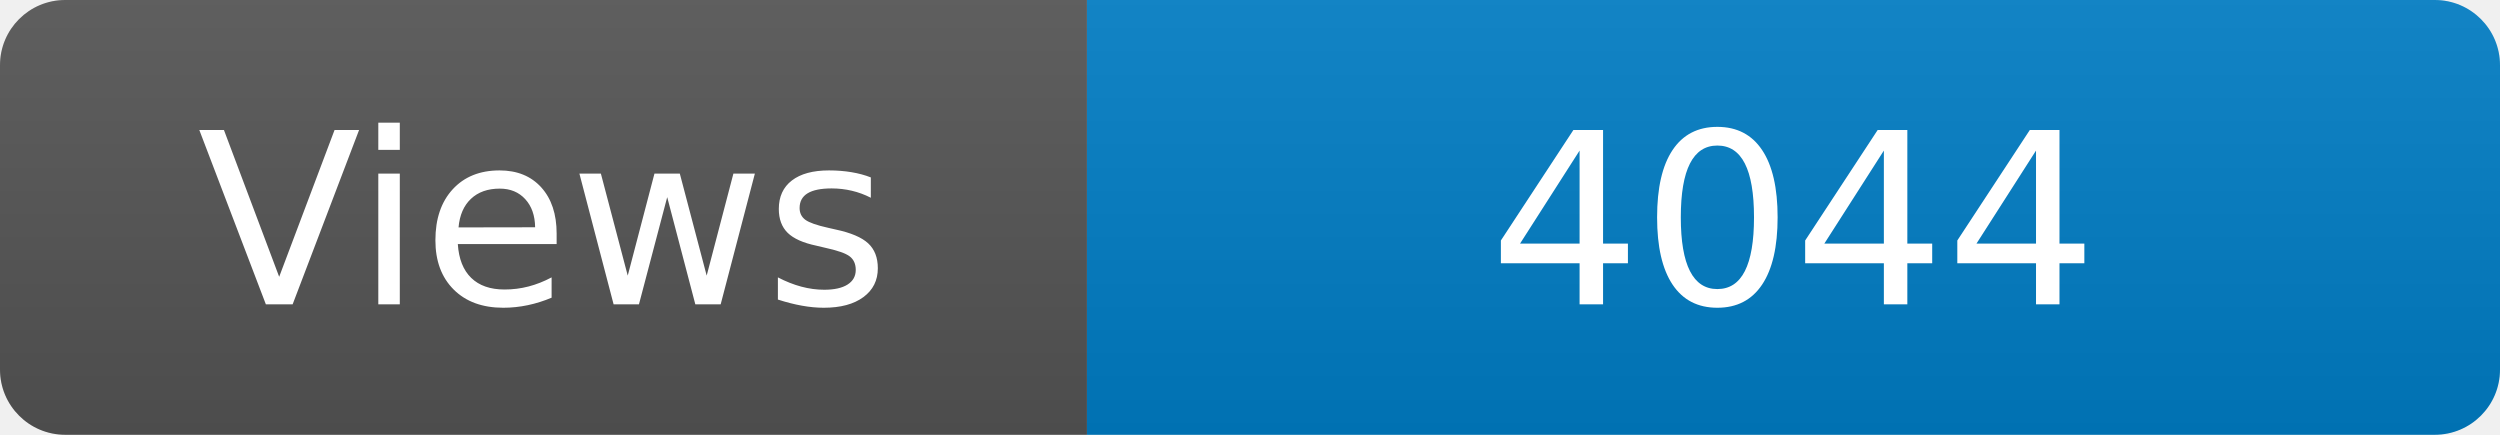
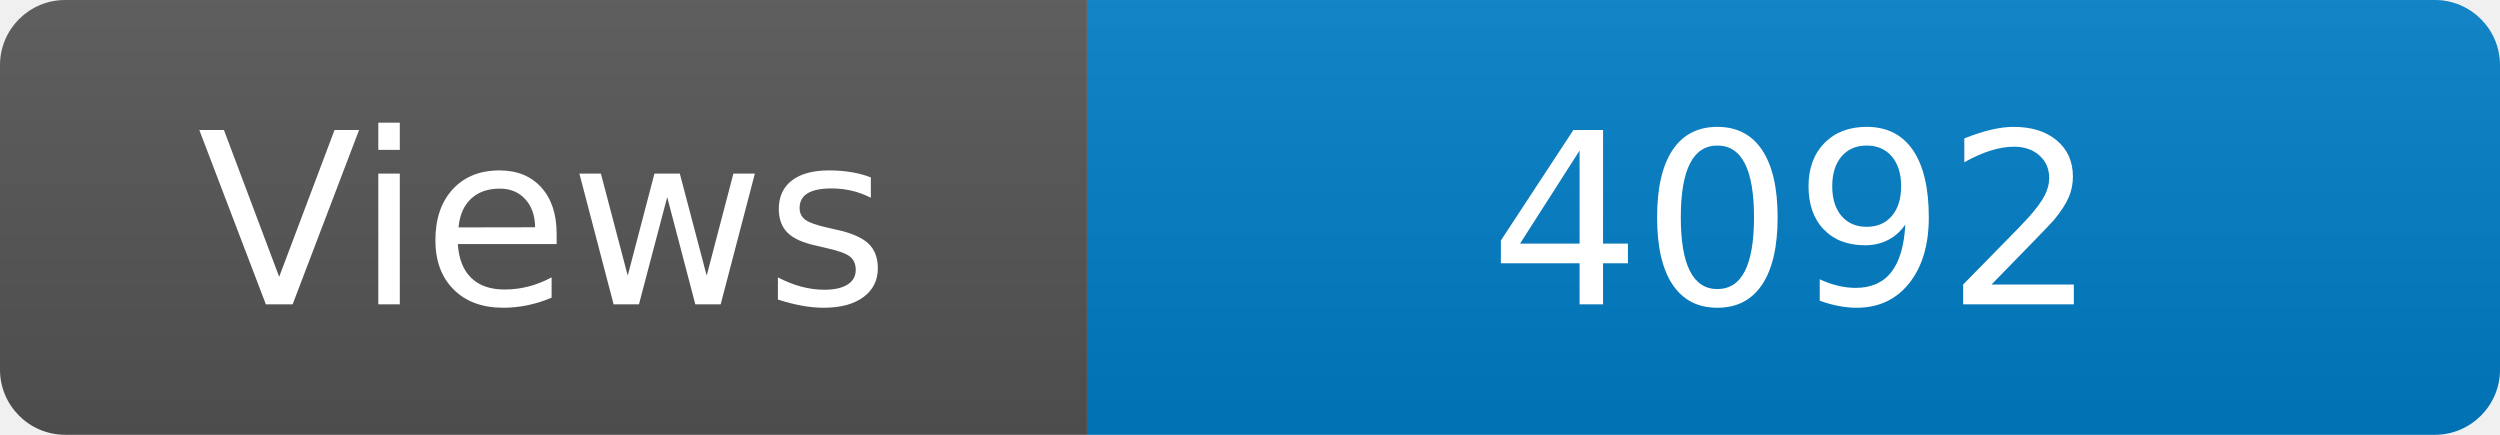
<svg xmlns="http://www.w3.org/2000/svg" width="115" height="20" role="img" aria-label="Maintained?: yes">
  <linearGradient id="s" x2="0" y2="100%">
    <stop offset="0" stop-color="#bbb" stop-opacity=".1" />
    <stop offset="1" stop-opacity=".1" />
  </linearGradient>
  <clipPath id="r">
    <rect width="115" height="20" rx="3" fill="#fff" />
  </clipPath>
  <g clip-path="url(#r)">
    <rect width="50" height="20" fill="#555" />
    <rect x="50" width="160" height="20" fill="#007ec6" />
    <rect width="115" height="20" fill="url(#s)" />
  </g>
  <g fill="#fff" text-anchor="middle" font-family="Verdana,Geneva,DejaVu Sans,sans-serif" font-size="110">
    <text x="250" y="140" transform="scale(.1)" fill="#fff">Views</text>
-     <text x="825" y="140" transform="scale(.1)" fill="#fff">4044</text>
+     <text x="825" y="140" transform="scale(.1)" fill="#fff">4092</text>
  </g>
</svg>
